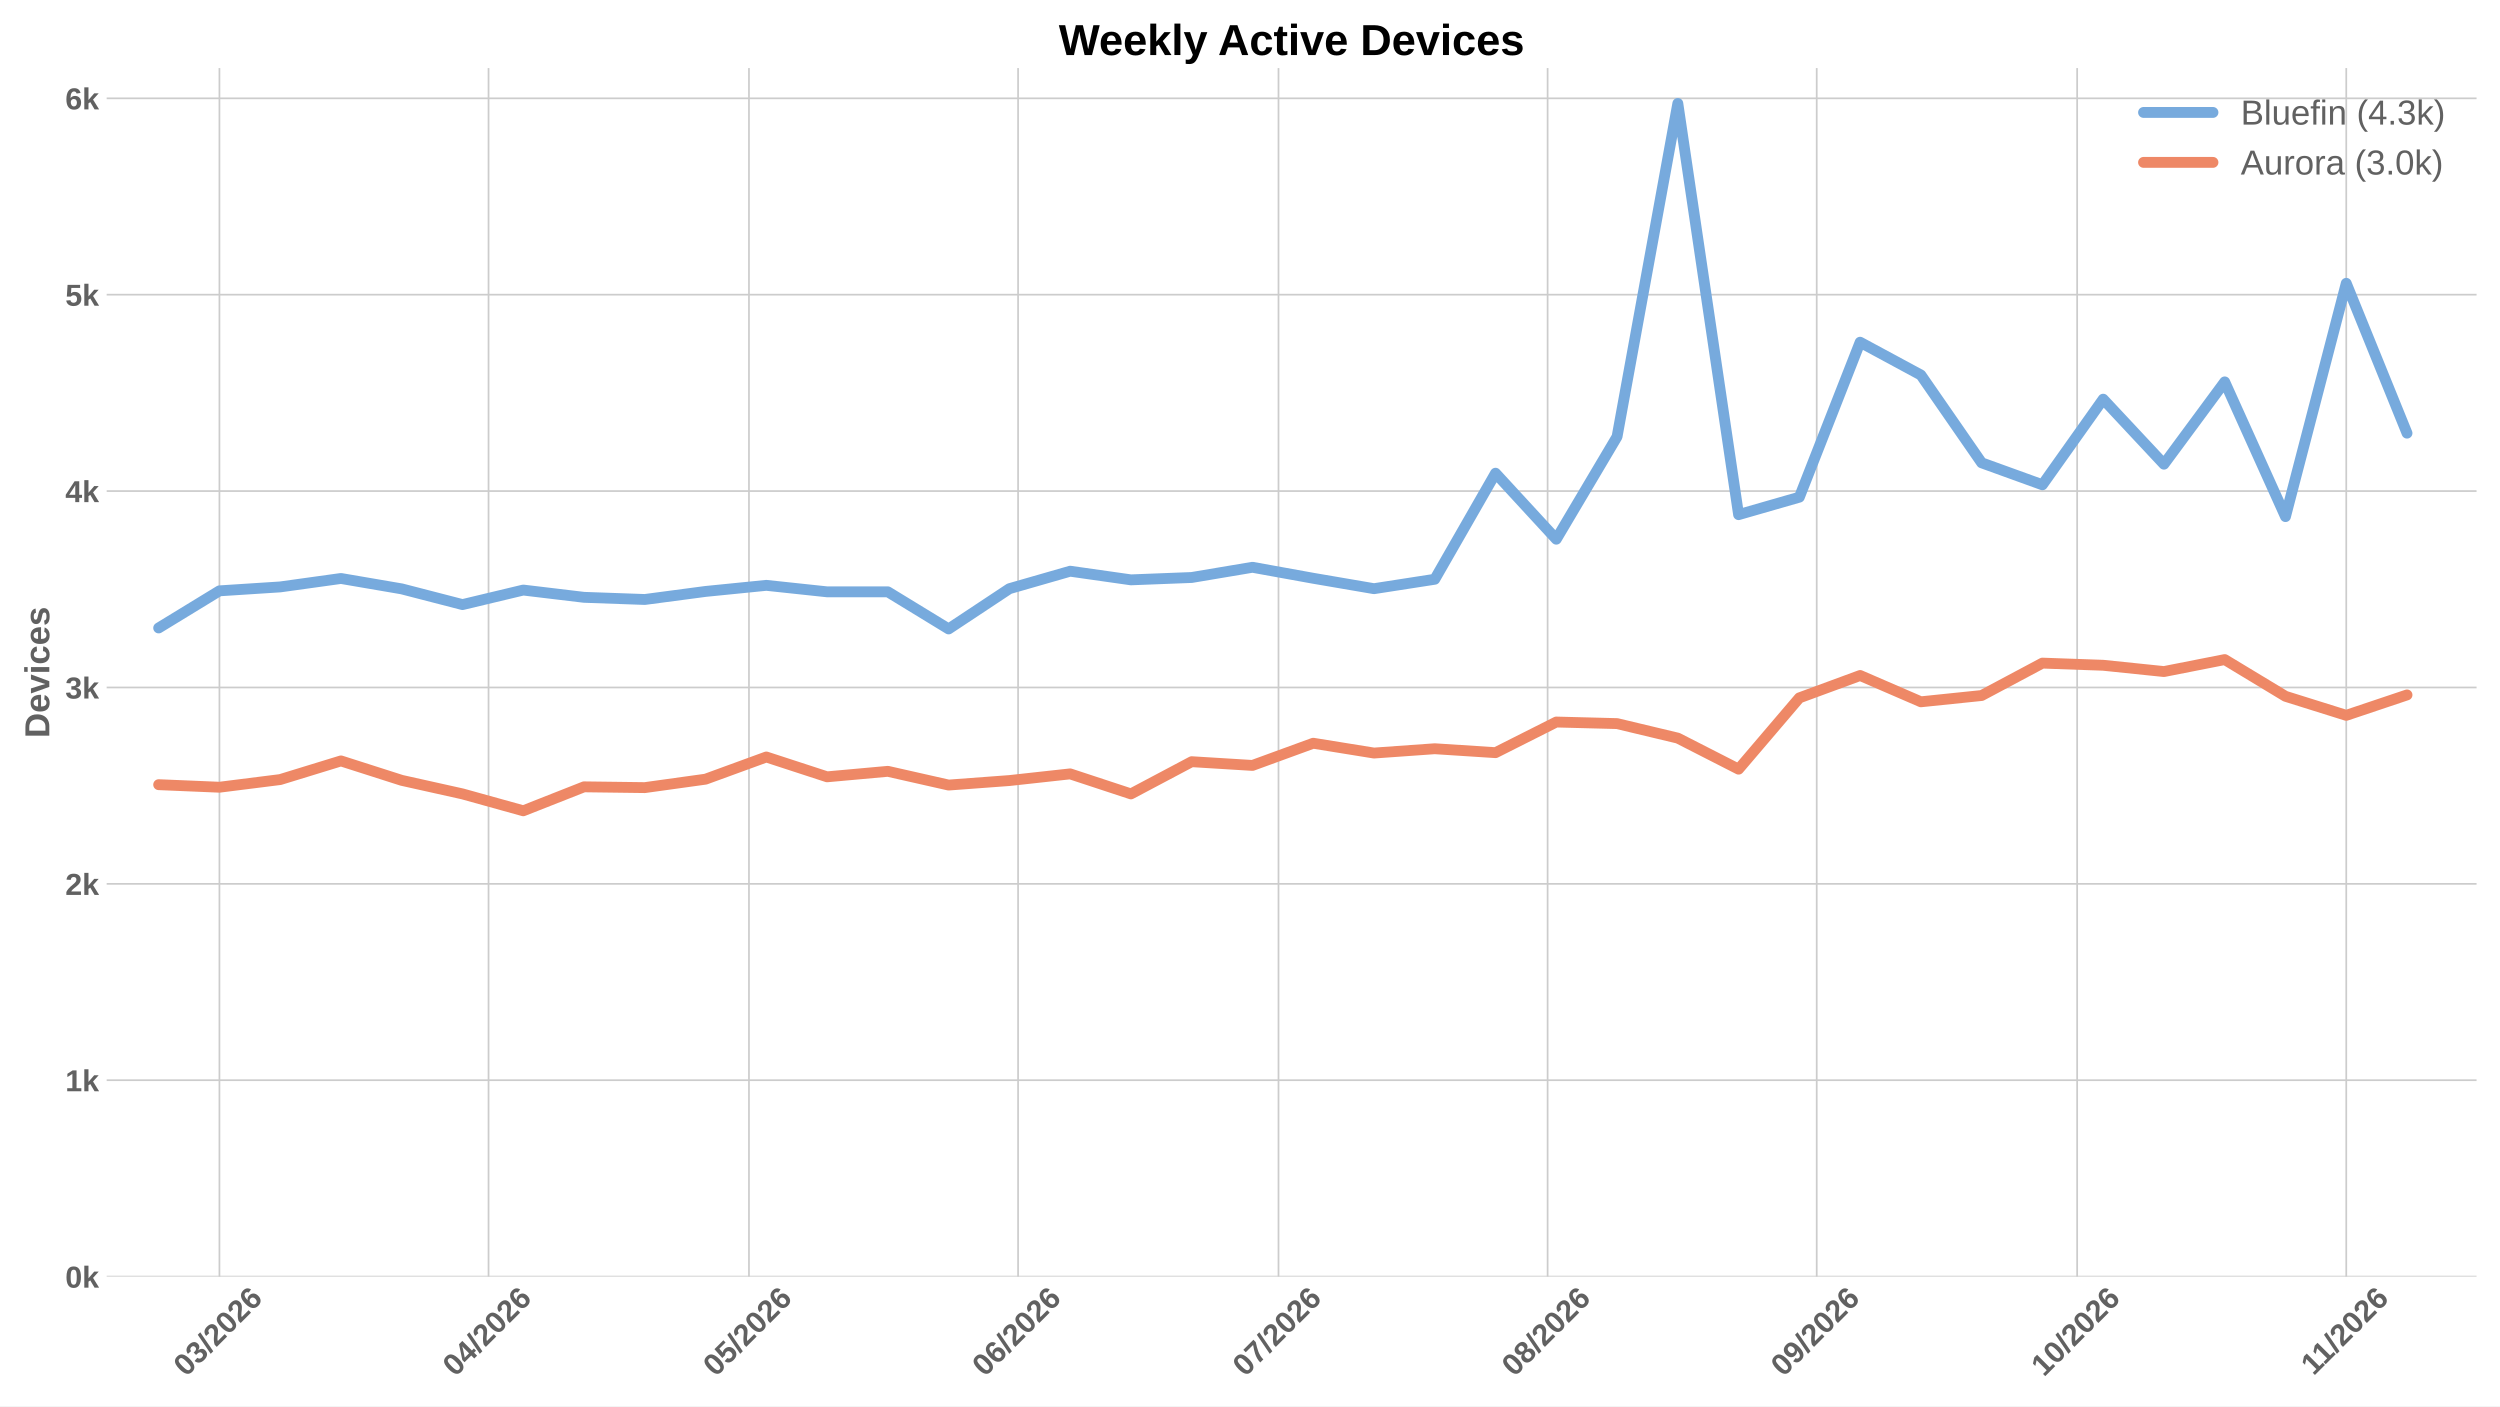
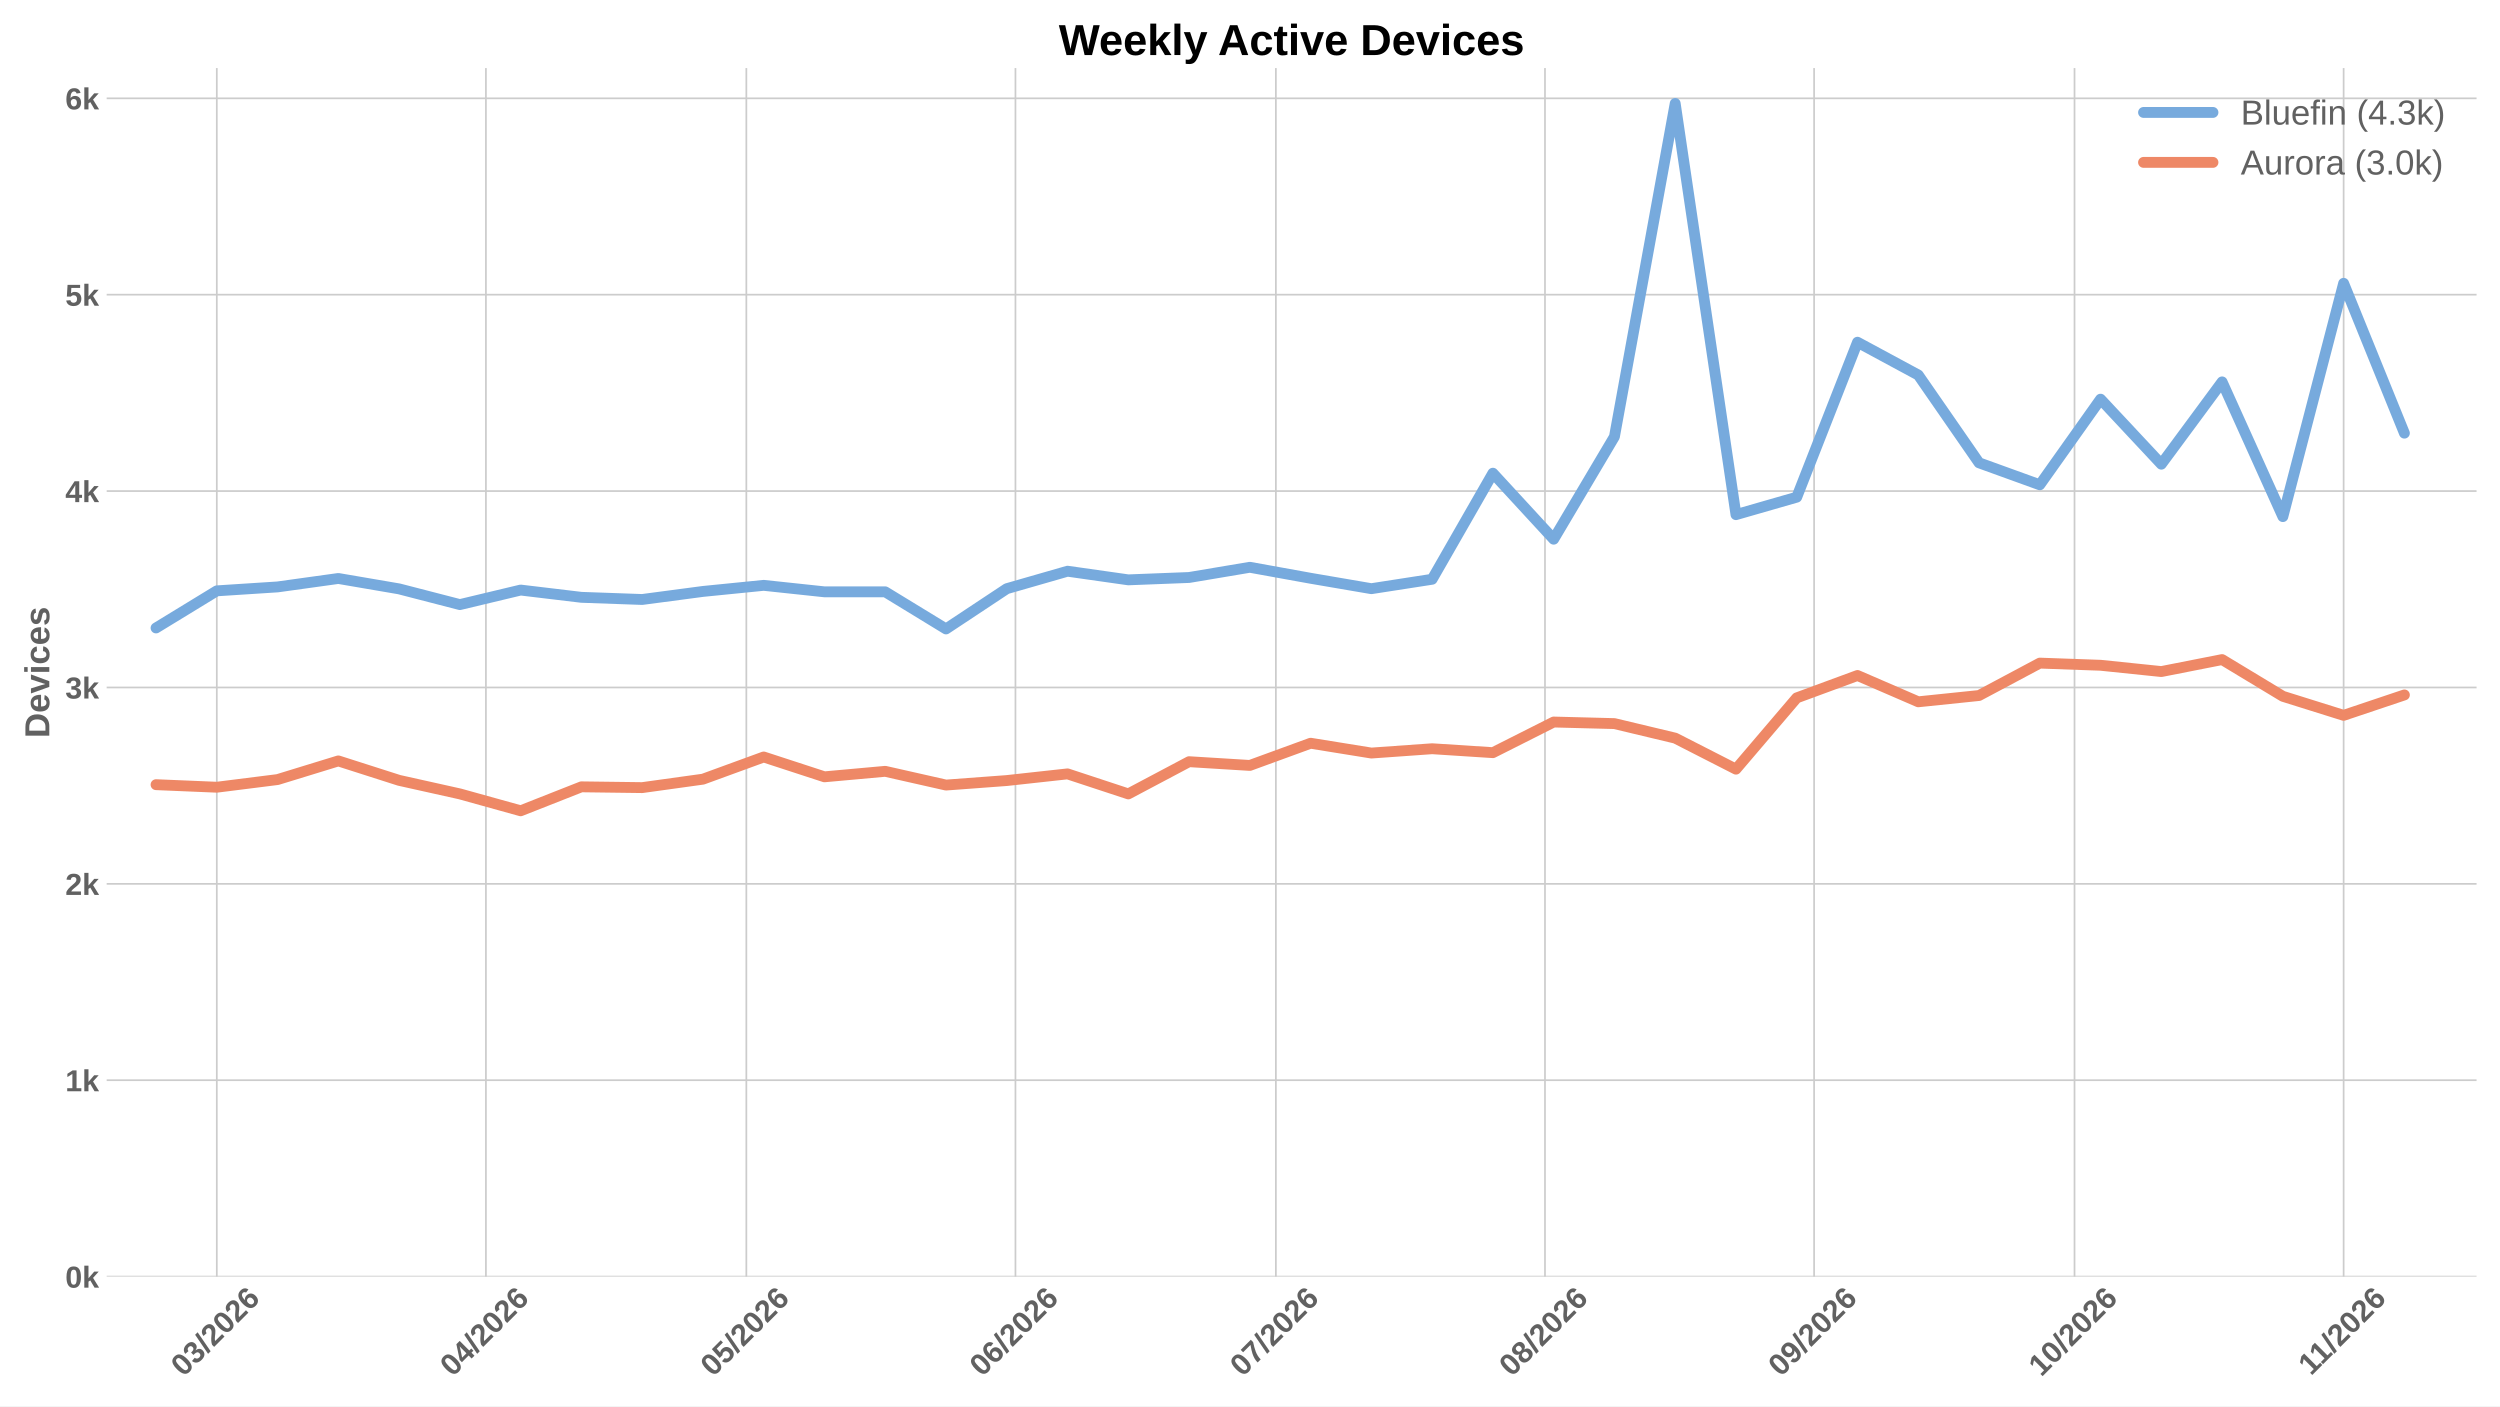
<svg xmlns="http://www.w3.org/2000/svg" xmlns:xlink="http://www.w3.org/1999/xlink" width="1152pt" height="648pt" viewBox="0 0 1152 648" version="1.1">
  <defs>
    <style type="text/css">*{stroke-linejoin: round; stroke-linecap: butt}</style>
  </defs>
  <g id="figure_1">
    <g id="patch_1">
      <path d="M 0 648  L 1152 648  L 1152 0  L 0 0  z " style="fill: #ffffff" />
    </g>
    <g id="axes_1">
      <g id="patch_2">
        <path d="M 49.156 588.262  L 1141.2 588.262  L 1141.2 31.361  L 49.156 31.361  z " style="fill: #ffffff" />
      </g>
      <g id="matplotlib.axis_1">
        <g id="xtick_1">
          <g id="line2d_1">
-             <path d="M 101.113 588.262  L 101.113 31.361  " clip-path="url(#p2ec9d45739)" style="fill: none; stroke: #cccccc; stroke-width: 0.8; stroke-linecap: round" />
+             <path d="M 99.905 588.262  L 99.905 31.361  " clip-path="url(#p2bf29cea94)" style="fill: none; stroke: #cccccc; stroke-width: 0.8; stroke-linecap: round" />
          </g>
          <g id="line2d_2" />
          <g id="text_1">
-             <g style="fill: #616161" transform="translate(85.78466 634.7498) rotate(-45) scale(0.14 -0.14)">
+             <g style="fill: #616161" transform="translate(84.57619 634.7498) rotate(-45) scale(0.14 -0.14)">
              <defs>
                <path id="LiberationSans-Bold-13" d="M 3297 2203  Q 3297 1088 2914 512  Q 2531 -63 1766 -63  Q 253 -63 253 2203  Q 253 2994 418 3494  Q 584 3994 915 4231  Q 1247 4469 1791 4469  Q 2572 4469 2934 3903  Q 3297 3338 3297 2203  z M 2416 2203  Q 2416 2813 2356 3150  Q 2297 3488 2165 3634  Q 2034 3781 1784 3781  Q 1519 3781 1383 3632  Q 1247 3484 1189 3148  Q 1131 2813 1131 2203  Q 1131 1600 1192 1261  Q 1253 922 1386 775  Q 1519 628 1772 628  Q 2022 628 2158 783  Q 2294 938 2355 1278  Q 2416 1619 2416 2203  z " transform="scale(0.015625)" />
                <path id="LiberationSans-Bold-16" d="M 3328 1222  Q 3328 603 2922 265  Q 2516 -72 1766 -72  Q 1056 -72 637 254  Q 219 581 147 1197  L 1041 1275  Q 1125 641 1763 641  Q 2078 641 2253 797  Q 2428 953 2428 1275  Q 2428 1569 2215 1725  Q 2003 1881 1584 1881  L 1278 1881  L 1278 2591  L 1566 2591  Q 1944 2591 2134 2745  Q 2325 2900 2325 3188  Q 2325 3459 2173 3614  Q 2022 3769 1731 3769  Q 1459 3769 1292 3619  Q 1125 3469 1100 3194  L 222 3256  Q 291 3825 694 4147  Q 1097 4469 1747 4469  Q 2438 4469 2827 4158  Q 3216 3847 3216 3297  Q 3216 2884 2973 2618  Q 2731 2353 2275 2266  L 2275 2253  Q 2781 2194 3054 1920  Q 3328 1647 3328 1222  z " transform="scale(0.015625)" />
                <path id="LiberationSans-Bold-12" d="M 63 -128  L 972 4638  L 1716 4638  L 822 -128  L 63 -128  z " transform="scale(0.015625)" />
                <path id="LiberationSans-Bold-15" d="M 222 0  L 222 609  Q 394 988 711 1347  Q 1028 1706 1509 2097  Q 1972 2472 2158 2715  Q 2344 2959 2344 3194  Q 2344 3769 1766 3769  Q 1484 3769 1336 3617  Q 1188 3466 1144 3163  L 259 3213  Q 334 3825 717 4147  Q 1100 4469 1759 4469  Q 2472 4469 2853 4144  Q 3234 3819 3234 3231  Q 3234 2922 3112 2672  Q 2991 2422 2800 2211  Q 2609 2000 2376 1815  Q 2144 1631 1925 1456  Q 1706 1281 1526 1103  Q 1347 925 1259 722  L 3303 722  L 3303 0  L 222 0  z " transform="scale(0.015625)" />
                <path id="LiberationSans-Bold-19" d="M 3328 1441  Q 3328 738 2934 337  Q 2541 -63 1847 -63  Q 1069 -63 651 482  Q 234 1028 234 2100  Q 234 3278 657 3873  Q 1081 4469 1869 4469  Q 2428 4469 2751 4222  Q 3075 3975 3209 3456  L 2381 3341  Q 2263 3775 1850 3775  Q 1497 3775 1295 3422  Q 1094 3069 1094 2350  Q 1234 2584 1484 2709  Q 1734 2834 2050 2834  Q 2641 2834 2984 2459  Q 3328 2084 3328 1441  z M 2447 1416  Q 2447 1791 2273 1989  Q 2100 2188 1797 2188  Q 1506 2188 1331 2002  Q 1156 1816 1156 1509  Q 1156 1125 1339 873  Q 1522 622 1819 622  Q 2116 622 2281 833  Q 2447 1044 2447 1416  z " transform="scale(0.015625)" />
              </defs>
              <use xlink:href="#LiberationSans-Bold-13" />
              <use xlink:href="#LiberationSans-Bold-16" transform="translate(55.60938 0)" />
              <use xlink:href="#LiberationSans-Bold-12" transform="translate(111.2188 0)" />
              <use xlink:href="#LiberationSans-Bold-15" transform="translate(139 0)" />
              <use xlink:href="#LiberationSans-Bold-13" transform="translate(194.6094 0)" />
              <use xlink:href="#LiberationSans-Bold-15" transform="translate(250.2188 0)" />
              <use xlink:href="#LiberationSans-Bold-19" transform="translate(305.8281 0)" />
            </g>
          </g>
        </g>
        <g id="xtick_2">
          <g id="line2d_3">
-             <path d="M 225.118 588.262  L 225.118 31.361  " clip-path="url(#p2ec9d45739)" style="fill: none; stroke: #cccccc; stroke-width: 0.8; stroke-linecap: round" />
+             <path d="M 223.91 588.262  L 223.91 31.361  " clip-path="url(#p2bf29cea94)" style="fill: none; stroke: #cccccc; stroke-width: 0.8; stroke-linecap: round" />
          </g>
          <g id="line2d_4" />
          <g id="text_2">
-             <g style="fill: #616161" transform="translate(209.7897 634.7498) rotate(-45) scale(0.14 -0.14)">
+             <g style="fill: #616161" transform="translate(208.5812 634.7498) rotate(-45) scale(0.14 -0.14)">
              <defs>
                <path id="LiberationSans-Bold-17" d="M 2938 897  L 2938 0  L 2100 0  L 2100 897  L 97 897  L 97 1556  L 1956 4403  L 2938 4403  L 2938 1550  L 3525 1550  L 3525 897  L 2938 897  z M 2100 2991  Q 2100 3159 2111 3356  Q 2122 3553 2128 3609  Q 2047 3434 1834 3103  L 813 1550  L 2100 1550  L 2100 2991  z " transform="scale(0.015625)" />
              </defs>
              <use xlink:href="#LiberationSans-Bold-13" />
              <use xlink:href="#LiberationSans-Bold-17" transform="translate(55.60938 0)" />
              <use xlink:href="#LiberationSans-Bold-12" transform="translate(111.2188 0)" />
              <use xlink:href="#LiberationSans-Bold-15" transform="translate(139 0)" />
              <use xlink:href="#LiberationSans-Bold-13" transform="translate(194.6094 0)" />
              <use xlink:href="#LiberationSans-Bold-15" transform="translate(250.2188 0)" />
              <use xlink:href="#LiberationSans-Bold-19" transform="translate(305.8281 0)" />
            </g>
          </g>
        </g>
        <g id="xtick_3">
          <g id="line2d_5">
-             <path d="M 345.123 588.262  L 345.123 31.361  " clip-path="url(#p2ec9d45739)" style="fill: none; stroke: #cccccc; stroke-width: 0.8; stroke-linecap: round" />
+             <path d="M 343.914 588.262  L 343.914 31.361  " clip-path="url(#p2bf29cea94)" style="fill: none; stroke: #cccccc; stroke-width: 0.8; stroke-linecap: round" />
          </g>
          <g id="line2d_6" />
          <g id="text_3">
-             <g style="fill: #616161" transform="translate(329.7946 634.7498) rotate(-45) scale(0.14 -0.14)">
+             <g style="fill: #616161" transform="translate(328.5861 634.7498) rotate(-45) scale(0.14 -0.14)">
              <defs>
                <path id="LiberationSans-Bold-18" d="M 3381 1466  Q 3381 766 2945 351  Q 2509 -63 1750 -63  Q 1088 -63 689 235  Q 291 534 197 1100  L 1075 1172  Q 1144 891 1319 762  Q 1494 634 1759 634  Q 2088 634 2283 843  Q 2478 1053 2478 1447  Q 2478 1794 2293 2001  Q 2109 2209 1778 2209  Q 1413 2209 1181 1925  L 325 1925  L 478 4403  L 3125 4403  L 3125 3750  L 1275 3750  L 1203 2638  Q 1522 2919 2000 2919  Q 2628 2919 3004 2528  Q 3381 2138 3381 1466  z " transform="scale(0.015625)" />
              </defs>
              <use xlink:href="#LiberationSans-Bold-13" />
              <use xlink:href="#LiberationSans-Bold-18" transform="translate(55.60938 0)" />
              <use xlink:href="#LiberationSans-Bold-12" transform="translate(111.2188 0)" />
              <use xlink:href="#LiberationSans-Bold-15" transform="translate(139 0)" />
              <use xlink:href="#LiberationSans-Bold-13" transform="translate(194.6094 0)" />
              <use xlink:href="#LiberationSans-Bold-15" transform="translate(250.2188 0)" />
              <use xlink:href="#LiberationSans-Bold-19" transform="translate(305.8281 0)" />
            </g>
          </g>
        </g>
        <g id="xtick_4">
          <g id="line2d_7">
-             <path d="M 469.128 588.262  L 469.128 31.361  " clip-path="url(#p2ec9d45739)" style="fill: none; stroke: #cccccc; stroke-width: 0.8; stroke-linecap: round" />
+             <path d="M 467.92 588.262  L 467.92 31.361  " clip-path="url(#p2bf29cea94)" style="fill: none; stroke: #cccccc; stroke-width: 0.8; stroke-linecap: round" />
          </g>
          <g id="line2d_8" />
          <g id="text_4">
-             <g style="fill: #616161" transform="translate(453.7996 634.7498) rotate(-45) scale(0.14 -0.14)">
+             <g style="fill: #616161" transform="translate(452.5911 634.7498) rotate(-45) scale(0.14 -0.14)">
              <use xlink:href="#LiberationSans-Bold-13" />
              <use xlink:href="#LiberationSans-Bold-19" transform="translate(55.60938 0)" />
              <use xlink:href="#LiberationSans-Bold-12" transform="translate(111.2188 0)" />
              <use xlink:href="#LiberationSans-Bold-15" transform="translate(139 0)" />
              <use xlink:href="#LiberationSans-Bold-13" transform="translate(194.6094 0)" />
              <use xlink:href="#LiberationSans-Bold-15" transform="translate(250.2188 0)" />
              <use xlink:href="#LiberationSans-Bold-19" transform="translate(305.8281 0)" />
            </g>
          </g>
        </g>
        <g id="xtick_5">
          <g id="line2d_9">
-             <path d="M 589.133 588.262  L 589.133 31.361  " clip-path="url(#p2ec9d45739)" style="fill: none; stroke: #cccccc; stroke-width: 0.8; stroke-linecap: round" />
+             <path d="M 587.924 588.262  L 587.924 31.361  " clip-path="url(#p2bf29cea94)" style="fill: none; stroke: #cccccc; stroke-width: 0.8; stroke-linecap: round" />
          </g>
          <g id="line2d_10" />
          <g id="text_5">
-             <g style="fill: #616161" transform="translate(573.8045 634.7498) rotate(-45) scale(0.14 -0.14)">
+             <g style="fill: #616161" transform="translate(572.596 634.7498) rotate(-45) scale(0.14 -0.14)">
              <defs>
                <path id="LiberationSans-Bold-1a" d="M 3278 3706  Q 2981 3238 2717 2797  Q 2453 2356 2256 1911  Q 2059 1466 1945 995  Q 1831 525 1831 0  L 916 0  Q 916 550 1059 1064  Q 1203 1578 1475 2111  Q 1747 2644 2463 3681  L 275 3681  L 275 4403  L 3278 4403  L 3278 3706  z " transform="scale(0.015625)" />
              </defs>
              <use xlink:href="#LiberationSans-Bold-13" />
              <use xlink:href="#LiberationSans-Bold-1a" transform="translate(55.60938 0)" />
              <use xlink:href="#LiberationSans-Bold-12" transform="translate(111.2188 0)" />
              <use xlink:href="#LiberationSans-Bold-15" transform="translate(139 0)" />
              <use xlink:href="#LiberationSans-Bold-13" transform="translate(194.6094 0)" />
              <use xlink:href="#LiberationSans-Bold-15" transform="translate(250.2188 0)" />
              <use xlink:href="#LiberationSans-Bold-19" transform="translate(305.8281 0)" />
            </g>
          </g>
        </g>
        <g id="xtick_6">
          <g id="line2d_11">
-             <path d="M 713.138 588.262  L 713.138 31.361  " clip-path="url(#p2ec9d45739)" style="fill: none; stroke: #cccccc; stroke-width: 0.8; stroke-linecap: round" />
+             <path d="M 711.929 588.262  L 711.929 31.361  " clip-path="url(#p2bf29cea94)" style="fill: none; stroke: #cccccc; stroke-width: 0.8; stroke-linecap: round" />
          </g>
          <g id="line2d_12" />
          <g id="text_6">
-             <g style="fill: #616161" transform="translate(697.8095 634.7498) rotate(-45) scale(0.14 -0.14)">
+             <g style="fill: #616161" transform="translate(696.6011 634.7498) rotate(-45) scale(0.14 -0.14)">
              <defs>
                <path id="LiberationSans-Bold-1b" d="M 3363 1241  Q 3363 622 2953 279  Q 2544 -63 1784 -63  Q 1031 -63 617 278  Q 203 619 203 1234  Q 203 1656 447 1945  Q 691 2234 1100 2303  L 1100 2316  Q 744 2394 525 2669  Q 306 2944 306 3303  Q 306 3844 689 4156  Q 1072 4469 1772 4469  Q 2488 4469 2870 4164  Q 3253 3859 3253 3297  Q 3253 2938 3036 2666  Q 2819 2394 2453 2322  L 2453 2309  Q 2878 2241 3120 1961  Q 3363 1681 3363 1241  z M 2350 3250  Q 2350 3563 2206 3708  Q 2063 3853 1772 3853  Q 1203 3853 1203 3250  Q 1203 2619 1778 2619  Q 2066 2619 2208 2766  Q 2350 2913 2350 3250  z M 2453 1313  Q 2453 2003 1766 2003  Q 1447 2003 1276 1822  Q 1106 1641 1106 1300  Q 1106 913 1275 734  Q 1444 556 1791 556  Q 2131 556 2292 734  Q 2453 913 2453 1313  z " transform="scale(0.015625)" />
              </defs>
              <use xlink:href="#LiberationSans-Bold-13" />
              <use xlink:href="#LiberationSans-Bold-1b" transform="translate(55.60938 0)" />
              <use xlink:href="#LiberationSans-Bold-12" transform="translate(111.2188 0)" />
              <use xlink:href="#LiberationSans-Bold-15" transform="translate(139 0)" />
              <use xlink:href="#LiberationSans-Bold-13" transform="translate(194.6094 0)" />
              <use xlink:href="#LiberationSans-Bold-15" transform="translate(250.2188 0)" />
              <use xlink:href="#LiberationSans-Bold-19" transform="translate(305.8281 0)" />
            </g>
          </g>
        </g>
        <g id="xtick_7">
          <g id="line2d_13">
-             <path d="M 837.143 588.262  L 837.143 31.361  " clip-path="url(#p2ec9d45739)" style="fill: none; stroke: #cccccc; stroke-width: 0.8; stroke-linecap: round" />
+             <path d="M 835.934 588.262  L 835.934 31.361  " clip-path="url(#p2bf29cea94)" style="fill: none; stroke: #cccccc; stroke-width: 0.8; stroke-linecap: round" />
          </g>
          <g id="line2d_14" />
          <g id="text_7">
-             <g style="fill: #616161" transform="translate(821.8146 634.7498) rotate(-45) scale(0.14 -0.14)">
+             <g style="fill: #616161" transform="translate(820.6061 634.7498) rotate(-45) scale(0.14 -0.14)">
              <defs>
                <path id="LiberationSans-Bold-1c" d="M 3322 2272  Q 3322 1100 2894 518  Q 2466 -63 1678 -63  Q 1097 -63 767 185  Q 438 434 300 972  L 1125 1088  Q 1247 628 1688 628  Q 2056 628 2254 981  Q 2453 1334 2459 2028  Q 2341 1794 2070 1661  Q 1800 1528 1488 1528  Q 906 1528 564 1923  Q 222 2319 222 2994  Q 222 3688 623 4078  Q 1025 4469 1759 4469  Q 2550 4469 2936 3920  Q 3322 3372 3322 2272  z M 2394 2888  Q 2394 3297 2214 3539  Q 2034 3781 1738 3781  Q 1447 3781 1280 3570  Q 1113 3359 1113 2988  Q 1113 2622 1278 2401  Q 1444 2181 1741 2181  Q 2022 2181 2208 2373  Q 2394 2566 2394 2888  z " transform="scale(0.015625)" />
              </defs>
              <use xlink:href="#LiberationSans-Bold-13" />
              <use xlink:href="#LiberationSans-Bold-1c" transform="translate(55.60938 0)" />
              <use xlink:href="#LiberationSans-Bold-12" transform="translate(111.2188 0)" />
              <use xlink:href="#LiberationSans-Bold-15" transform="translate(139 0)" />
              <use xlink:href="#LiberationSans-Bold-13" transform="translate(194.6094 0)" />
              <use xlink:href="#LiberationSans-Bold-15" transform="translate(250.2188 0)" />
              <use xlink:href="#LiberationSans-Bold-19" transform="translate(305.8281 0)" />
            </g>
          </g>
        </g>
        <g id="xtick_8">
          <g id="line2d_15">
-             <path d="M 957.148 588.262  L 957.148 31.361  " clip-path="url(#p2ec9d45739)" style="fill: none; stroke: #cccccc; stroke-width: 0.8; stroke-linecap: round" />
+             <path d="M 955.939 588.262  L 955.939 31.361  " clip-path="url(#p2bf29cea94)" style="fill: none; stroke: #cccccc; stroke-width: 0.8; stroke-linecap: round" />
          </g>
          <g id="line2d_16" />
          <g id="text_8">
-             <g style="fill: #616161" transform="translate(941.8194 634.7498) rotate(-45) scale(0.14 -0.14)">
+             <g style="fill: #616161" transform="translate(940.611 634.7498) rotate(-45) scale(0.14 -0.14)">
              <defs>
                <path id="LiberationSans-Bold-14" d="M 403 0  L 403 653  L 1494 653  L 1494 3656  L 438 2997  L 438 3688  L 1541 4403  L 2372 4403  L 2372 653  L 3381 653  L 3381 0  L 403 0  z " transform="scale(0.015625)" />
              </defs>
              <use xlink:href="#LiberationSans-Bold-14" />
              <use xlink:href="#LiberationSans-Bold-13" transform="translate(55.60938 0)" />
              <use xlink:href="#LiberationSans-Bold-12" transform="translate(111.2188 0)" />
              <use xlink:href="#LiberationSans-Bold-15" transform="translate(139 0)" />
              <use xlink:href="#LiberationSans-Bold-13" transform="translate(194.6094 0)" />
              <use xlink:href="#LiberationSans-Bold-15" transform="translate(250.2188 0)" />
              <use xlink:href="#LiberationSans-Bold-19" transform="translate(305.8281 0)" />
            </g>
          </g>
        </g>
        <g id="xtick_9">
          <g id="line2d_17">
-             <path d="M 1081.153 588.262  L 1081.153 31.361  " clip-path="url(#p2ec9d45739)" style="fill: none; stroke: #cccccc; stroke-width: 0.8; stroke-linecap: round" />
+             <path d="M 1079.944 588.262  L 1079.944 31.361  " clip-path="url(#p2bf29cea94)" style="fill: none; stroke: #cccccc; stroke-width: 0.8; stroke-linecap: round" />
          </g>
          <g id="line2d_18" />
          <g id="text_9">
-             <g style="fill: #616161" transform="translate(1066.097 634.2038) rotate(-45) scale(0.14 -0.14)">
+             <g style="fill: #616161" transform="translate(1064.889 634.2038) rotate(-45) scale(0.14 -0.14)">
              <use xlink:href="#LiberationSans-Bold-14" />
              <use xlink:href="#LiberationSans-Bold-14" transform="translate(50.09375 0)" />
              <use xlink:href="#LiberationSans-Bold-12" transform="translate(105.7031 0)" />
              <use xlink:href="#LiberationSans-Bold-15" transform="translate(133.4844 0)" />
              <use xlink:href="#LiberationSans-Bold-13" transform="translate(189.0938 0)" />
              <use xlink:href="#LiberationSans-Bold-15" transform="translate(244.7031 0)" />
              <use xlink:href="#LiberationSans-Bold-19" transform="translate(300.3125 0)" />
            </g>
          </g>
        </g>
      </g>
      <g id="matplotlib.axis_2">
        <g id="ytick_1">
          <g id="line2d_19">
-             <path d="M 49.156 588.262  L 1141.2 588.262  " clip-path="url(#p2ec9d45739)" style="fill: none; stroke: #cccccc; stroke-width: 0.8; stroke-linecap: round" />
+             <path d="M 49.156 588.262  L 1141.2 588.262  " clip-path="url(#p2bf29cea94)" style="fill: none; stroke: #cccccc; stroke-width: 0.8; stroke-linecap: round" />
          </g>
          <g id="line2d_20" />
          <g id="text_10">
            <g style="fill: #616161" transform="translate(30.085 593.3584) scale(0.14 -0.14)">
              <defs>
                <path id="LiberationSans-Bold-4e" d="M 2606 0  L 1703 1531  L 1325 1269  L 1325 0  L 447 0  L 447 4638  L 1325 4638  L 1325 1981  L 2531 3381  L 3475 3381  L 2288 2063  L 3566 0  L 2606 0  z " transform="scale(0.015625)" />
              </defs>
              <use xlink:href="#LiberationSans-Bold-13" />
              <use xlink:href="#LiberationSans-Bold-4e" transform="translate(55.60938 0)" />
            </g>
          </g>
        </g>
        <g id="ytick_2">
          <g id="line2d_21">
-             <path d="M 49.156 497.769  L 1141.2 497.769  " clip-path="url(#p2ec9d45739)" style="fill: none; stroke: #cccccc; stroke-width: 0.8; stroke-linecap: round" />
+             <path d="M 49.156 497.769  L 1141.2 497.769  " clip-path="url(#p2bf29cea94)" style="fill: none; stroke: #cccccc; stroke-width: 0.8; stroke-linecap: round" />
          </g>
          <g id="line2d_22" />
          <g id="text_11">
            <g style="fill: #616161" transform="translate(30.085 502.8657) scale(0.14 -0.14)">
              <use xlink:href="#LiberationSans-Bold-14" />
              <use xlink:href="#LiberationSans-Bold-4e" transform="translate(55.60938 0)" />
            </g>
          </g>
        </g>
        <g id="ytick_3">
          <g id="line2d_23">
-             <path d="M 49.156 407.277  L 1141.2 407.277  " clip-path="url(#p2ec9d45739)" style="fill: none; stroke: #cccccc; stroke-width: 0.8; stroke-linecap: round" />
+             <path d="M 49.156 407.277  L 1141.2 407.277  " clip-path="url(#p2bf29cea94)" style="fill: none; stroke: #cccccc; stroke-width: 0.8; stroke-linecap: round" />
          </g>
          <g id="line2d_24" />
          <g id="text_12">
            <g style="fill: #616161" transform="translate(30.085 412.3729) scale(0.14 -0.14)">
              <use xlink:href="#LiberationSans-Bold-15" />
              <use xlink:href="#LiberationSans-Bold-4e" transform="translate(55.60938 0)" />
            </g>
          </g>
        </g>
        <g id="ytick_4">
          <g id="line2d_25">
-             <path d="M 49.156 316.784  L 1141.2 316.784  " clip-path="url(#p2ec9d45739)" style="fill: none; stroke: #cccccc; stroke-width: 0.8; stroke-linecap: round" />
+             <path d="M 49.156 316.784  L 1141.2 316.784  " clip-path="url(#p2bf29cea94)" style="fill: none; stroke: #cccccc; stroke-width: 0.8; stroke-linecap: round" />
          </g>
          <g id="line2d_26" />
          <g id="text_13">
            <g style="fill: #616161" transform="translate(30.085 321.8801) scale(0.14 -0.14)">
              <use xlink:href="#LiberationSans-Bold-16" />
              <use xlink:href="#LiberationSans-Bold-4e" transform="translate(55.60938 0)" />
            </g>
          </g>
        </g>
        <g id="ytick_5">
          <g id="line2d_27">
-             <path d="M 49.156 226.291  L 1141.2 226.291  " clip-path="url(#p2ec9d45739)" style="fill: none; stroke: #cccccc; stroke-width: 0.8; stroke-linecap: round" />
+             <path d="M 49.156 226.291  L 1141.2 226.291  " clip-path="url(#p2bf29cea94)" style="fill: none; stroke: #cccccc; stroke-width: 0.8; stroke-linecap: round" />
          </g>
          <g id="line2d_28" />
          <g id="text_14">
            <g style="fill: #616161" transform="translate(30.085 231.3873) scale(0.14 -0.14)">
              <use xlink:href="#LiberationSans-Bold-17" />
              <use xlink:href="#LiberationSans-Bold-4e" transform="translate(55.60938 0)" />
            </g>
          </g>
        </g>
        <g id="ytick_6">
          <g id="line2d_29">
-             <path d="M 49.156 135.798  L 1141.2 135.798  " clip-path="url(#p2ec9d45739)" style="fill: none; stroke: #cccccc; stroke-width: 0.8; stroke-linecap: round" />
+             <path d="M 49.156 135.798  L 1141.2 135.798  " clip-path="url(#p2bf29cea94)" style="fill: none; stroke: #cccccc; stroke-width: 0.8; stroke-linecap: round" />
          </g>
          <g id="line2d_30" />
          <g id="text_15">
            <g style="fill: #616161" transform="translate(30.085 140.8945) scale(0.14 -0.14)">
              <use xlink:href="#LiberationSans-Bold-18" />
              <use xlink:href="#LiberationSans-Bold-4e" transform="translate(55.60938 0)" />
            </g>
          </g>
        </g>
        <g id="ytick_7">
          <g id="line2d_31">
-             <path d="M 49.156 45.305  L 1141.2 45.305  " clip-path="url(#p2ec9d45739)" style="fill: none; stroke: #cccccc; stroke-width: 0.8; stroke-linecap: round" />
+             <path d="M 49.156 45.305  L 1141.2 45.305  " clip-path="url(#p2bf29cea94)" style="fill: none; stroke: #cccccc; stroke-width: 0.8; stroke-linecap: round" />
          </g>
          <g id="line2d_32" />
          <g id="text_16">
            <g style="fill: #616161" transform="translate(30.085 50.40168) scale(0.14 -0.14)">
              <use xlink:href="#LiberationSans-Bold-19" />
              <use xlink:href="#LiberationSans-Bold-4e" transform="translate(55.60938 0)" />
            </g>
          </g>
        </g>
        <g id="text_17">
          <g style="fill: #616161" transform="translate(22.71781 340.0552) rotate(-90) scale(0.16 -0.16)">
            <defs>
              <path id="LiberationSans-Bold-27" d="M 4353 2234  Q 4353 1553 4086 1045  Q 3819 538 3330 269  Q 2841 0 2209 0  L 428 0  L 428 4403  L 2022 4403  Q 3134 4403 3743 3842  Q 4353 3281 4353 2234  z M 3425 2234  Q 3425 2944 3056 3317  Q 2688 3691 2003 3691  L 1350 3691  L 1350 713  L 2131 713  Q 2725 713 3075 1122  Q 3425 1531 3425 2234  z " transform="scale(0.015625)" />
              <path id="LiberationSans-Bold-48" d="M 1831 -63  Q 1069 -63 659 389  Q 250 841 250 1706  Q 250 2544 665 2994  Q 1081 3444 1844 3444  Q 2572 3444 2956 2961  Q 3341 2478 3341 1547  L 3341 1522  L 1172 1522  Q 1172 1028 1355 776  Q 1538 525 1875 525  Q 2341 525 2463 928  L 3291 856  Q 2931 -63 1831 -63  z M 1831 2891  Q 1522 2891 1355 2675  Q 1188 2459 1178 2072  L 2491 2072  Q 2466 2481 2294 2686  Q 2122 2891 1831 2891  z " transform="scale(0.015625)" />
              <path id="LiberationSans-Bold-59" d="M 2284 0  L 1234 0  L 25 3381  L 953 3381  L 1544 1491  Q 1591 1334 1766 709  Q 1797 838 1894 1159  Q 1991 1481 2613 3381  L 3531 3381  L 2284 0  z " transform="scale(0.015625)" />
              <path id="LiberationSans-Bold-4c" d="M 447 3991  L 447 4638  L 1325 4638  L 1325 3991  L 447 3991  z M 447 0  L 447 3381  L 1325 3381  L 1325 0  L 447 0  z " transform="scale(0.015625)" />
              <path id="LiberationSans-Bold-46" d="M 1856 -63  Q 1088 -63 669 395  Q 250 853 250 1672  Q 250 2509 672 2976  Q 1094 3444 1869 3444  Q 2466 3444 2856 3144  Q 3247 2844 3347 2316  L 2463 2272  Q 2425 2531 2275 2686  Q 2125 2841 1850 2841  Q 1172 2841 1172 1706  Q 1172 538 1863 538  Q 2113 538 2281 695  Q 2450 853 2491 1166  L 3372 1125  Q 3325 778 3123 506  Q 2922 234 2594 85  Q 2266 -63 1856 -63  z " transform="scale(0.015625)" />
              <path id="LiberationSans-Bold-56" d="M 3297 988  Q 3297 497 2895 217  Q 2494 -63 1784 -63  Q 1088 -63 717 157  Q 347 378 225 844  L 997 959  Q 1063 719 1223 619  Q 1384 519 1784 519  Q 2153 519 2322 612  Q 2491 706 2491 906  Q 2491 1069 2355 1164  Q 2219 1259 1894 1325  Q 1150 1472 890 1598  Q 631 1725 495 1926  Q 359 2128 359 2422  Q 359 2906 732 3176  Q 1106 3447 1791 3447  Q 2394 3447 2761 3212  Q 3128 2978 3219 2534  L 2441 2453  Q 2403 2659 2256 2761  Q 2109 2863 1791 2863  Q 1478 2863 1322 2783  Q 1166 2703 1166 2516  Q 1166 2369 1286 2283  Q 1406 2197 1691 2141  Q 2088 2059 2395 1973  Q 2703 1888 2889 1769  Q 3075 1650 3186 1464  Q 3297 1278 3297 988  z " transform="scale(0.015625)" />
            </defs>
            <use xlink:href="#LiberationSans-Bold-27" />
            <use xlink:href="#LiberationSans-Bold-48" transform="translate(72.21875 0)" />
            <use xlink:href="#LiberationSans-Bold-59" transform="translate(127.8281 0)" />
            <use xlink:href="#LiberationSans-Bold-4c" transform="translate(183.4375 0)" />
            <use xlink:href="#LiberationSans-Bold-46" transform="translate(211.2188 0)" />
            <use xlink:href="#LiberationSans-Bold-48" transform="translate(266.8281 0)" />
            <use xlink:href="#LiberationSans-Bold-56" transform="translate(322.4375 0)" />
          </g>
        </g>
      </g>
      <g id="line2d_33">
-         <path d="M 73.112 289.365  L 101.113 272.261  L 129.114 270.452  L 157.115 266.56  L 185.116 271.356  L 213.118 278.596  L 241.119 271.899  L 269.12 275.248  L 297.121 276.243  L 325.122 272.533  L 353.123 269.728  L 381.124 272.714  L 409.126 272.714  L 437.127 289.817  L 465.128 271.266  L 493.129 263.212  L 521.13 267.194  L 549.131 266.108  L 577.132 261.402  L 605.134 266.47  L 633.135 271.266  L 661.136 266.922  L 689.137 218.056  L 717.138 248.462  L 745.139 201.225  L 773.14 47.658  L 801.141 237.15  L 829.143 229.096  L 857.144 157.698  L 885.145 172.81  L 913.146 213.26  L 941.147 223.395  L 969.148 183.94  L 997.149 213.894  L 1025.151 175.977  L 1053.152 238.055  L 1081.153 130.55  L 1109.154 199.596  " clip-path="url(#p2ec9d45739)" style="fill: none; stroke: #77aadd; stroke-width: 5; stroke-linecap: round" />
+         <path d="M 71.903 289.365  L 99.905 272.261  L 127.906 270.452  L 155.907 266.56  L 183.908 271.356  L 211.909 278.596  L 239.91 271.899  L 267.911 275.248  L 295.913 276.243  L 323.914 272.533  L 351.915 269.728  L 379.916 272.714  L 407.917 272.714  L 435.918 289.817  L 463.919 271.266  L 491.92 263.212  L 519.922 267.194  L 547.923 266.108  L 575.924 261.402  L 603.925 266.47  L 631.926 271.266  L 659.927 266.922  L 687.928 218.056  L 715.93 248.462  L 743.931 201.225  L 771.932 47.658  L 799.933 237.15  L 827.934 229.096  L 855.935 157.698  L 883.936 172.81  L 911.938 213.26  L 939.939 223.395  L 967.94 183.94  L 995.941 213.894  L 1023.942 175.977  L 1051.943 238.055  L 1079.944 130.55  L 1107.946 199.596  " clip-path="url(#p2bf29cea94)" style="fill: none; stroke: #77aadd; stroke-width: 5; stroke-linecap: round" />
      </g>
      <g id="line2d_34">
-         <path d="M 73.112 361.578  L 101.113 362.754  L 129.114 359.225  L 157.115 350.628  L 185.116 359.587  L 213.118 365.831  L 241.119 373.613  L 269.12 362.573  L 297.121 362.935  L 325.122 359.044  L 353.123 348.818  L 381.124 357.958  L 409.126 355.424  L 437.127 361.759  L 465.128 359.677  L 493.129 356.601  L 521.13 365.831  L 549.131 350.99  L 577.132 352.71  L 605.134 342.484  L 633.135 347.008  L 661.136 345.018  L 689.137 346.827  L 717.138 332.711  L 745.139 333.435  L 773.14 340.131  L 801.141 354.429  L 829.143 321.58  L 857.144 311.264  L 885.145 323.39  L 913.146 320.494  L 941.147 305.563  L 969.148 306.558  L 997.149 309.454  L 1025.151 303.934  L 1053.152 320.856  L 1081.153 329.634  L 1109.154 320.223  " clip-path="url(#p2ec9d45739)" style="fill: none; stroke: #ee8866; stroke-width: 5; stroke-linecap: round" />
+         <path d="M 71.903 361.578  L 99.905 362.754  L 127.906 359.225  L 155.907 350.628  L 183.908 359.587  L 211.909 365.831  L 239.91 373.613  L 267.911 362.573  L 295.913 362.935  L 323.914 359.044  L 351.915 348.818  L 379.916 357.958  L 407.917 355.424  L 435.918 361.759  L 463.919 359.677  L 491.92 356.601  L 519.922 365.831  L 547.923 350.99  L 575.924 352.71  L 603.925 342.484  L 631.926 347.008  L 659.927 345.018  L 687.928 346.827  L 715.93 332.711  L 743.931 333.435  L 771.932 340.131  L 799.933 354.429  L 827.934 321.58  L 855.935 311.264  L 883.936 323.39  L 911.938 320.494  L 939.939 305.563  L 967.94 306.558  L 995.941 309.454  L 1023.942 303.934  L 1051.943 320.856  L 1079.944 329.634  L 1107.946 320.223  " clip-path="url(#p2bf29cea94)" style="fill: none; stroke: #ee8866; stroke-width: 5; stroke-linecap: round" />
      </g>
      <g id="patch_3">
        <path d="M 49.156 588.262  L 49.156 31.361  " style="fill: none" />
      </g>
      <g id="patch_4">
        <path d="M 1141.2 588.262  L 1141.2 31.361  " style="fill: none" />
      </g>
      <g id="patch_5">
        <path d="M 49.156 588.262  L 1141.2 588.262  " style="fill: none" />
      </g>
      <g id="patch_6">
        <path d="M 49.156 31.361  L 1141.2 31.361  " style="fill: none" />
      </g>
      <g id="text_18">
        <g transform="translate(487.895 25.36055) scale(0.2 -0.2)">
          <defs>
            <path id="LiberationSans-Bold-3a" d="M 4897 0  L 3803 0  L 3206 2547  Q 3097 2997 3022 3488  Q 2947 3078 2900 2864  Q 2853 2650 2234 0  L 1141 0  L 6 4403  L 941 4403  L 1578 1559  L 1722 872  Q 1809 1306 1892 1701  Q 1975 2097 2516 4403  L 3547 4403  L 4103 2059  Q 4169 1797 4325 872  L 4403 1234  L 4569 1953  L 5100 4403  L 6034 4403  L 4897 0  z " transform="scale(0.015625)" />
            <path id="LiberationSans-Bold-4f" d="M 447 0  L 447 4638  L 1325 4638  L 1325 0  L 447 0  z " transform="scale(0.015625)" />
            <path id="LiberationSans-Bold-5c" d="M 884 -1328  Q 569 -1328 331 -1288  L 331 -663  Q 497 -688 634 -688  Q 822 -688 945 -628  Q 1069 -569 1167 -431  Q 1266 -294 1388 34  L 50 3381  L 978 3381  L 1509 1797  Q 1634 1456 1825 753  L 1903 1050  L 2106 1784  L 2606 3381  L 3525 3381  L 2188 -178  Q 1919 -828 1630 -1078  Q 1341 -1328 884 -1328  z " transform="scale(0.015625)" />
            <path id="LiberationSans-Bold-3" transform="scale(0.015625)" />
            <path id="LiberationSans-Bold-24" d="M 3541 0  L 3150 1125  L 1472 1125  L 1081 0  L 159 0  L 1766 4403  L 2853 4403  L 4453 0  L 3541 0  z M 2309 3725  L 2291 3656  Q 2259 3544 2215 3400  Q 2172 3256 1678 1819  L 2944 1819  L 2509 3084  L 2375 3509  L 2309 3725  z " transform="scale(0.015625)" />
            <path id="LiberationSans-Bold-57" d="M 1313 -56  Q 925 -56 715 155  Q 506 366 506 794  L 506 2788  L 78 2788  L 78 3381  L 550 3381  L 825 4175  L 1375 4175  L 1375 3381  L 2016 3381  L 2016 2788  L 1375 2788  L 1375 1031  Q 1375 784 1469 667  Q 1563 550 1759 550  Q 1863 550 2053 594  L 2053 50  Q 1728 -56 1313 -56  z " transform="scale(0.015625)" />
          </defs>
          <use xlink:href="#LiberationSans-Bold-3a" />
          <use xlink:href="#LiberationSans-Bold-48" transform="translate(92.57812 0)" />
          <use xlink:href="#LiberationSans-Bold-48" transform="translate(148.1875 0)" />
          <use xlink:href="#LiberationSans-Bold-4e" transform="translate(203.7969 0)" />
          <use xlink:href="#LiberationSans-Bold-4f" transform="translate(259.4062 0)" />
          <use xlink:href="#LiberationSans-Bold-5c" transform="translate(287.1875 0)" />
          <use xlink:href="#LiberationSans-Bold-3" transform="translate(342.7969 0)" />
          <use xlink:href="#LiberationSans-Bold-24" transform="translate(366.875 0)" />
          <use xlink:href="#LiberationSans-Bold-46" transform="translate(439.0938 0)" />
          <use xlink:href="#LiberationSans-Bold-57" transform="translate(494.7031 0)" />
          <use xlink:href="#LiberationSans-Bold-4c" transform="translate(528 0)" />
          <use xlink:href="#LiberationSans-Bold-59" transform="translate(555.7812 0)" />
          <use xlink:href="#LiberationSans-Bold-48" transform="translate(611.3906 0)" />
          <use xlink:href="#LiberationSans-Bold-3" transform="translate(667 0)" />
          <use xlink:href="#LiberationSans-Bold-27" transform="translate(694.7812 0)" />
          <use xlink:href="#LiberationSans-Bold-48" transform="translate(767 0)" />
          <use xlink:href="#LiberationSans-Bold-59" transform="translate(822.6094 0)" />
          <use xlink:href="#LiberationSans-Bold-4c" transform="translate(878.2188 0)" />
          <use xlink:href="#LiberationSans-Bold-46" transform="translate(906 0)" />
          <use xlink:href="#LiberationSans-Bold-48" transform="translate(961.6094 0)" />
          <use xlink:href="#LiberationSans-Bold-56" transform="translate(1017.219 0)" />
        </g>
      </g>
      <g id="legend_1">
        <g id="line2d_35">
          <path d="M 987.74 51.809  L 1003.74 51.809  L 1019.74 51.809  " style="fill: none; stroke: #77aadd; stroke-width: 5; stroke-linecap: round" />
        </g>
        <g id="text_19">
          <g style="fill: #616161" transform="translate(1032.54 57.40898) scale(0.16 -0.16)">
            <defs>
              <path id="LiberationSans-25" d="M 3931 1241  Q 3931 653 3503 326  Q 3075 0 2313 0  L 525 0  L 525 4403  L 2125 4403  Q 3675 4403 3675 3334  Q 3675 2944 3456 2678  Q 3238 2413 2838 2322  Q 3363 2259 3647 1970  Q 3931 1681 3931 1241  z M 3075 3263  Q 3075 3619 2831 3772  Q 2588 3925 2125 3925  L 1122 3925  L 1122 2531  L 2125 2531  Q 2603 2531 2839 2711  Q 3075 2891 3075 3263  z M 3328 1288  Q 3328 2066 2234 2066  L 1122 2066  L 1122 478  L 2281 478  Q 2828 478 3078 681  Q 3328 884 3328 1288  z " transform="scale(0.015625)" />
              <path id="LiberationSans-4f" d="M 431 0  L 431 4638  L 994 4638  L 994 0  L 431 0  z " transform="scale(0.015625)" />
              <path id="LiberationSans-58" d="M 981 3381  L 981 1238  Q 981 903 1047 718  Q 1113 534 1256 453  Q 1400 372 1678 372  Q 2084 372 2318 650  Q 2553 928 2553 1422  L 2553 3381  L 3116 3381  L 3116 722  Q 3116 131 3134 0  L 2603 0  Q 2600 16 2597 84  Q 2594 153 2589 242  Q 2584 331 2578 578  L 2569 578  Q 2375 228 2120 82  Q 1866 -63 1488 -63  Q 931 -63 673 214  Q 416 491 416 1128  L 416 3381  L 981 3381  z " transform="scale(0.015625)" />
              <path id="LiberationSans-48" d="M 863 1572  Q 863 991 1103 675  Q 1344 359 1806 359  Q 2172 359 2392 506  Q 2613 653 2691 878  L 3184 738  Q 2881 -63 1806 -63  Q 1056 -63 664 384  Q 272 831 272 1713  Q 272 2550 664 2997  Q 1056 3444 1784 3444  Q 3275 3444 3275 1647  L 3275 1572  L 863 1572  z M 2694 2003  Q 2647 2538 2422 2783  Q 2197 3028 1775 3028  Q 1366 3028 1127 2754  Q 888 2481 869 2003  L 2694 2003  z " transform="scale(0.015625)" />
              <path id="LiberationSans-49" d="M 1128 2972  L 1128 0  L 566 0  L 566 2972  L 91 2972  L 91 3381  L 566 3381  L 566 3763  Q 566 4225 769 4428  Q 972 4631 1391 4631  Q 1625 4631 1788 4594  L 1788 4166  Q 1647 4191 1538 4191  Q 1322 4191 1225 4081  Q 1128 3972 1128 3684  L 1128 3381  L 1788 3381  L 1788 2972  L 1128 2972  z " transform="scale(0.015625)" />
              <path id="LiberationSans-4c" d="M 428 4100  L 428 4638  L 991 4638  L 991 4100  L 428 4100  z M 428 0  L 428 3381  L 991 3381  L 991 0  L 428 0  z " transform="scale(0.015625)" />
              <path id="LiberationSans-51" d="M 2578 0  L 2578 2144  Q 2578 2478 2512 2662  Q 2447 2847 2303 2928  Q 2159 3009 1881 3009  Q 1475 3009 1240 2731  Q 1006 2453 1006 1959  L 1006 0  L 444 0  L 444 2659  Q 444 3250 425 3381  L 956 3381  Q 959 3366 962 3297  Q 966 3228 970 3139  Q 975 3050 981 2803  L 991 2803  Q 1184 3153 1439 3298  Q 1694 3444 2072 3444  Q 2628 3444 2886 3167  Q 3144 2891 3144 2253  L 3144 0  L 2578 0  z " transform="scale(0.015625)" />
              <path id="LiberationSans-3" transform="scale(0.015625)" />
              <path id="LiberationSans-b" d="M 397 1663  Q 397 2566 680 3284  Q 963 4003 1550 4638  L 2094 4638  Q 1509 3988 1236 3256  Q 963 2525 963 1656  Q 963 791 1233 62  Q 1503 -666 2094 -1325  L 1550 -1325  Q 959 -688 678 32  Q 397 753 397 1650  L 397 1663  z " transform="scale(0.015625)" />
              <path id="LiberationSans-17" d="M 2753 997  L 2753 0  L 2222 0  L 2222 997  L 147 997  L 147 1434  L 2163 4403  L 2753 4403  L 2753 1441  L 3372 1441  L 3372 997  L 2753 997  z M 2222 3769  Q 2216 3750 2134 3603  Q 2053 3456 2013 3397  L 884 1734  L 716 1503  L 666 1441  L 2222 1441  L 2222 3769  z " transform="scale(0.015625)" />
              <path id="LiberationSans-11" d="M 584 0  L 584 684  L 1194 684  L 1194 0  L 584 0  z " transform="scale(0.015625)" />
              <path id="LiberationSans-16" d="M 3278 1216  Q 3278 606 2890 271  Q 2503 -63 1784 -63  Q 1116 -63 717 239  Q 319 541 244 1131  L 825 1184  Q 938 403 1784 403  Q 2209 403 2451 612  Q 2694 822 2694 1234  Q 2694 1594 2417 1795  Q 2141 1997 1619 1997  L 1300 1997  L 1300 2484  L 1606 2484  Q 2069 2484 2323 2686  Q 2578 2888 2578 3244  Q 2578 3597 2370 3801  Q 2163 4006 1753 4006  Q 1381 4006 1151 3815  Q 922 3625 884 3278  L 319 3322  Q 381 3863 767 4166  Q 1153 4469 1759 4469  Q 2422 4469 2789 4161  Q 3156 3853 3156 3303  Q 3156 2881 2920 2617  Q 2684 2353 2234 2259  L 2234 2247  Q 2728 2194 3003 1916  Q 3278 1638 3278 1216  z " transform="scale(0.015625)" />
              <path id="LiberationSans-4e" d="M 2550 0  L 1406 1544  L 994 1203  L 994 0  L 431 0  L 431 4638  L 994 4638  L 994 1741  L 2478 3381  L 3138 3381  L 1766 1928  L 3209 0  L 2550 0  z " transform="scale(0.015625)" />
              <path id="LiberationSans-c" d="M 1734 1650  Q 1734 747 1451 28  Q 1169 -691 581 -1325  L 38 -1325  Q 625 -669 897 57  Q 1169 784 1169 1656  Q 1169 2528 895 3256  Q 622 3984 38 4638  L 581 4638  Q 1172 4000 1453 3279  Q 1734 2559 1734 1663  L 1734 1650  z " transform="scale(0.015625)" />
            </defs>
            <use xlink:href="#LiberationSans-25" />
            <use xlink:href="#LiberationSans-4f" transform="translate(66.70312 0)" />
            <use xlink:href="#LiberationSans-58" transform="translate(88.92188 0)" />
            <use xlink:href="#LiberationSans-48" transform="translate(144.5312 0)" />
            <use xlink:href="#LiberationSans-49" transform="translate(200.1406 0)" />
            <use xlink:href="#LiberationSans-4c" transform="translate(227.9219 0)" />
            <use xlink:href="#LiberationSans-51" transform="translate(250.1406 0)" />
            <use xlink:href="#LiberationSans-3" transform="translate(305.75 0)" />
            <use xlink:href="#LiberationSans-b" transform="translate(333.5312 0)" />
            <use xlink:href="#LiberationSans-17" transform="translate(366.8281 0)" />
            <use xlink:href="#LiberationSans-11" transform="translate(422.4375 0)" />
            <use xlink:href="#LiberationSans-16" transform="translate(450.2188 0)" />
            <use xlink:href="#LiberationSans-4e" transform="translate(505.8281 0)" />
            <use xlink:href="#LiberationSans-c" transform="translate(555.8281 0)" />
          </g>
        </g>
        <g id="line2d_36">
          <path d="M 987.74 74.825  L 1003.74 74.825  L 1019.74 74.825  " style="fill: none; stroke: #ee8866; stroke-width: 5; stroke-linecap: round" />
        </g>
        <g id="text_20">
          <g style="fill: #616161" transform="translate(1032.54 80.42461) scale(0.16 -0.16)">
            <defs>
              <path id="LiberationSans-24" d="M 3647 0  L 3144 1288  L 1138 1288  L 631 0  L 13 0  L 1809 4403  L 2488 4403  L 4256 0  L 3647 0  z M 2141 3953  L 2113 3866  Q 2034 3606 1881 3200  L 1319 1753  L 2966 1753  L 2400 3206  Q 2313 3422 2225 3694  L 2141 3953  z " transform="scale(0.015625)" />
              <path id="LiberationSans-55" d="M 444 0  L 444 2594  Q 444 2950 425 3381  L 956 3381  Q 981 2806 981 2691  L 994 2691  Q 1128 3125 1303 3284  Q 1478 3444 1797 3444  Q 1909 3444 2025 3413  L 2025 2897  Q 1913 2928 1725 2928  Q 1375 2928 1190 2626  Q 1006 2325 1006 1763  L 1006 0  L 444 0  z " transform="scale(0.015625)" />
              <path id="LiberationSans-52" d="M 3291 1694  Q 3291 806 2900 371  Q 2509 -63 1766 -63  Q 1025 -63 647 389  Q 269 841 269 1694  Q 269 3444 1784 3444  Q 2559 3444 2925 3017  Q 3291 2591 3291 1694  z M 2700 1694  Q 2700 2394 2492 2711  Q 2284 3028 1794 3028  Q 1300 3028 1079 2704  Q 859 2381 859 1694  Q 859 1025 1076 689  Q 1294 353 1759 353  Q 2266 353 2483 678  Q 2700 1003 2700 1694  z " transform="scale(0.015625)" />
              <path id="LiberationSans-44" d="M 1294 -63  Q 784 -63 528 206  Q 272 475 272 944  Q 272 1469 617 1750  Q 963 2031 1731 2050  L 2491 2063  L 2491 2247  Q 2491 2659 2316 2837  Q 2141 3016 1766 3016  Q 1388 3016 1216 2887  Q 1044 2759 1009 2478  L 422 2531  Q 566 3444 1778 3444  Q 2416 3444 2737 3151  Q 3059 2859 3059 2306  L 3059 850  Q 3059 600 3125 473  Q 3191 347 3375 347  Q 3456 347 3559 369  L 3559 19  Q 3347 -31 3125 -31  Q 2813 -31 2670 133  Q 2528 297 2509 647  L 2491 647  Q 2275 259 1989 98  Q 1703 -63 1294 -63  z M 1422 359  Q 1731 359 1972 500  Q 2213 641 2352 886  Q 2491 1131 2491 1391  L 2491 1669  L 1875 1656  Q 1478 1650 1273 1575  Q 1069 1500 959 1344  Q 850 1188 850 934  Q 850 659 998 509  Q 1147 359 1422 359  z " transform="scale(0.015625)" />
              <path id="LiberationSans-13" d="M 3309 2203  Q 3309 1100 2920 518  Q 2531 -63 1772 -63  Q 1013 -63 631 515  Q 250 1094 250 2203  Q 250 3338 620 3903  Q 991 4469 1791 4469  Q 2569 4469 2939 3897  Q 3309 3325 3309 2203  z M 2738 2203  Q 2738 3156 2517 3584  Q 2297 4013 1791 4013  Q 1272 4013 1045 3591  Q 819 3169 819 2203  Q 819 1266 1048 831  Q 1278 397 1778 397  Q 2275 397 2506 840  Q 2738 1284 2738 2203  z " transform="scale(0.015625)" />
            </defs>
            <use xlink:href="#LiberationSans-24" />
            <use xlink:href="#LiberationSans-58" transform="translate(66.70312 0)" />
            <use xlink:href="#LiberationSans-55" transform="translate(122.3125 0)" />
            <use xlink:href="#LiberationSans-52" transform="translate(155.6094 0)" />
            <use xlink:href="#LiberationSans-55" transform="translate(211.2188 0)" />
            <use xlink:href="#LiberationSans-44" transform="translate(244.5156 0)" />
            <use xlink:href="#LiberationSans-3" transform="translate(300.125 0)" />
            <use xlink:href="#LiberationSans-b" transform="translate(327.9062 0)" />
            <use xlink:href="#LiberationSans-16" transform="translate(361.2031 0)" />
            <use xlink:href="#LiberationSans-11" transform="translate(416.8125 0)" />
            <use xlink:href="#LiberationSans-13" transform="translate(444.5938 0)" />
            <use xlink:href="#LiberationSans-4e" transform="translate(500.2031 0)" />
            <use xlink:href="#LiberationSans-c" transform="translate(550.2031 0)" />
          </g>
        </g>
      </g>
    </g>
  </g>
  <defs>
-     <clipPath id="p2ec9d45739">
+     <clipPath id="p2bf29cea94">
      <rect x="49.156" y="31.361" width="1092.044" height="556.902" />
    </clipPath>
  </defs>
</svg>
